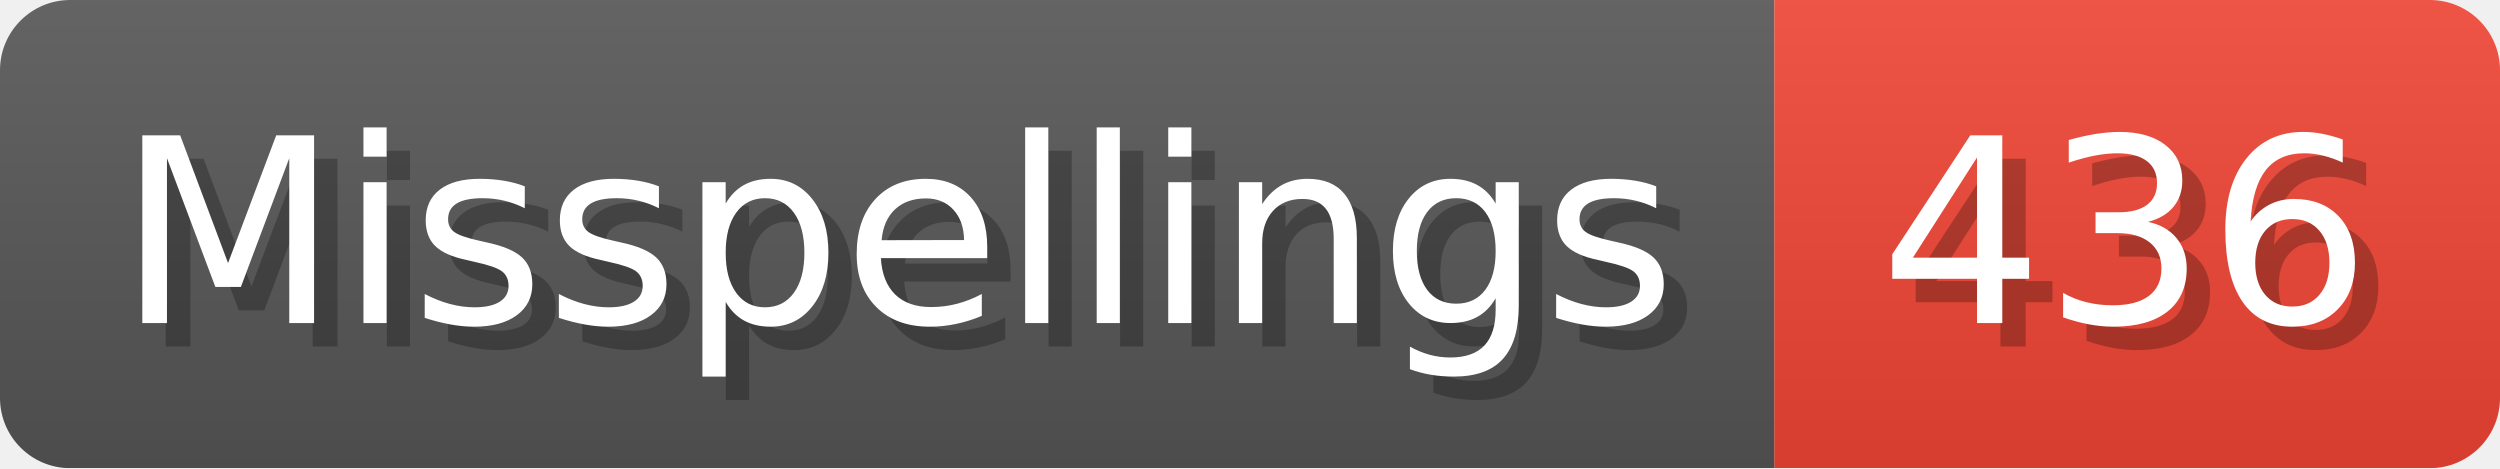
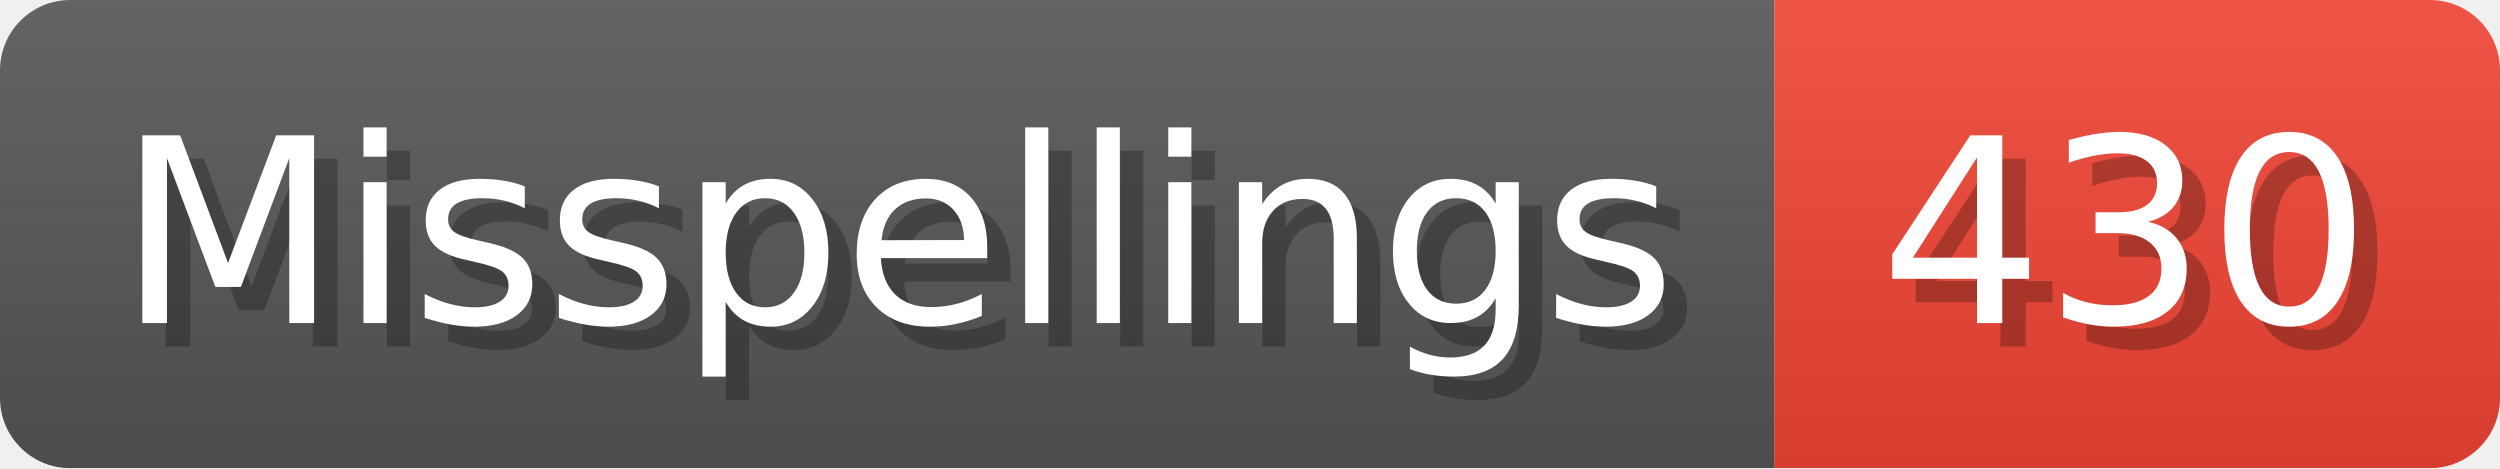
- <svg xmlns="http://www.w3.org/2000/svg" width="106.8" height="20" viewBox="0 0 1068 200" role="img" aria-label="Misspellings: 436">
+ <svg xmlns="http://www.w3.org/2000/svg" width="106.8" height="20" viewBox="0 0 1068 200" role="img" aria-label="Misspellings: 430">
  <linearGradient id="a" x2="0" y2="100%">
    <stop offset="0" stop-opacity=".1" stop-color="#EEE" />
    <stop offset="1" stop-opacity=".1" />
  </linearGradient>
  <mask id="m">
    <rect width="1068" height="200" rx="30" fill="#FFF" />
  </mask>
  <g mask="url(#m)">
    <rect width="758" height="200" fill="#555" />
    <rect width="310" height="200" fill="#E43" x="758" />
    <rect width="1068" height="200" fill="url(#a)" />
  </g>
  <g aria-hidden="true" fill="#fff" text-anchor="start" font-family="Verdana,DejaVu Sans,sans-serif" font-size="110">
    <text x="60" y="148" textLength="658" fill="#000" opacity="0.25">Misspellings</text>
    <text x="50" y="138" textLength="658">Misspellings</text>
-     <text x="813" y="148" textLength="210" fill="#000" opacity="0.25">436</text>
-     <text x="803" y="138" textLength="210">436</text>
+     <text x="813" y="148" textLength="210" fill="#000" opacity="0.25">430</text>
+     <text x="803" y="138" textLength="210">430</text>
  </g>
</svg>
